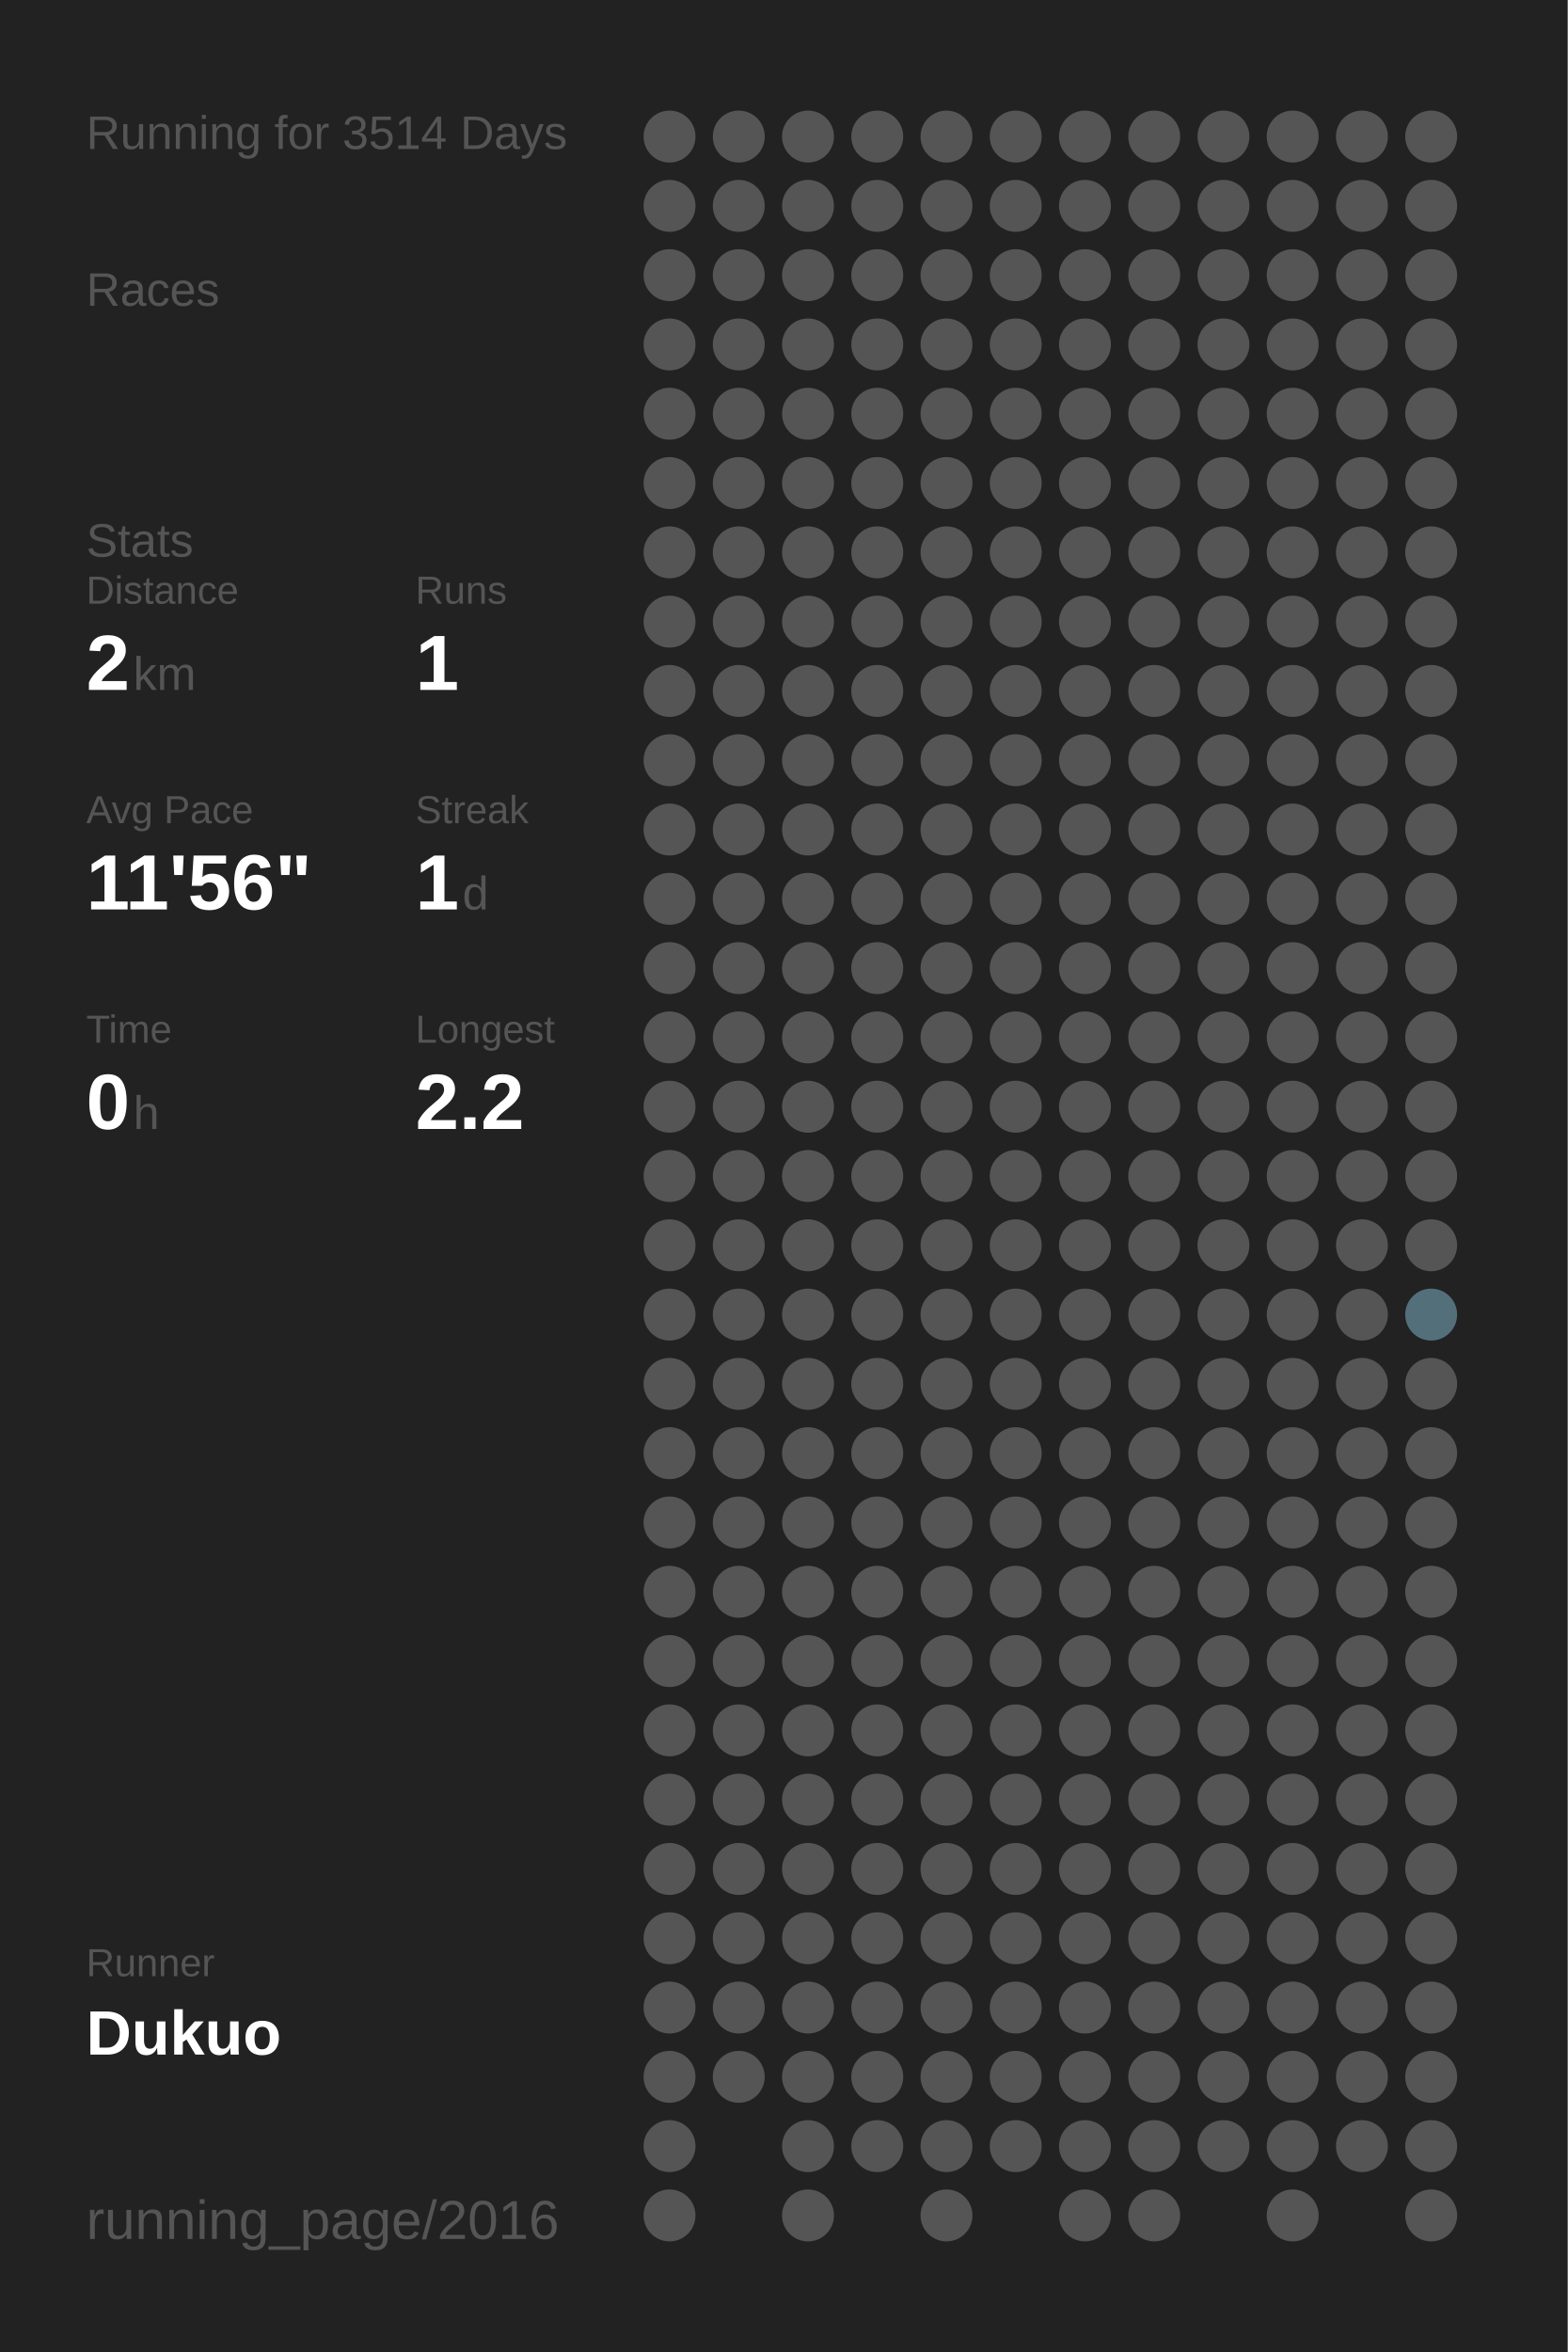
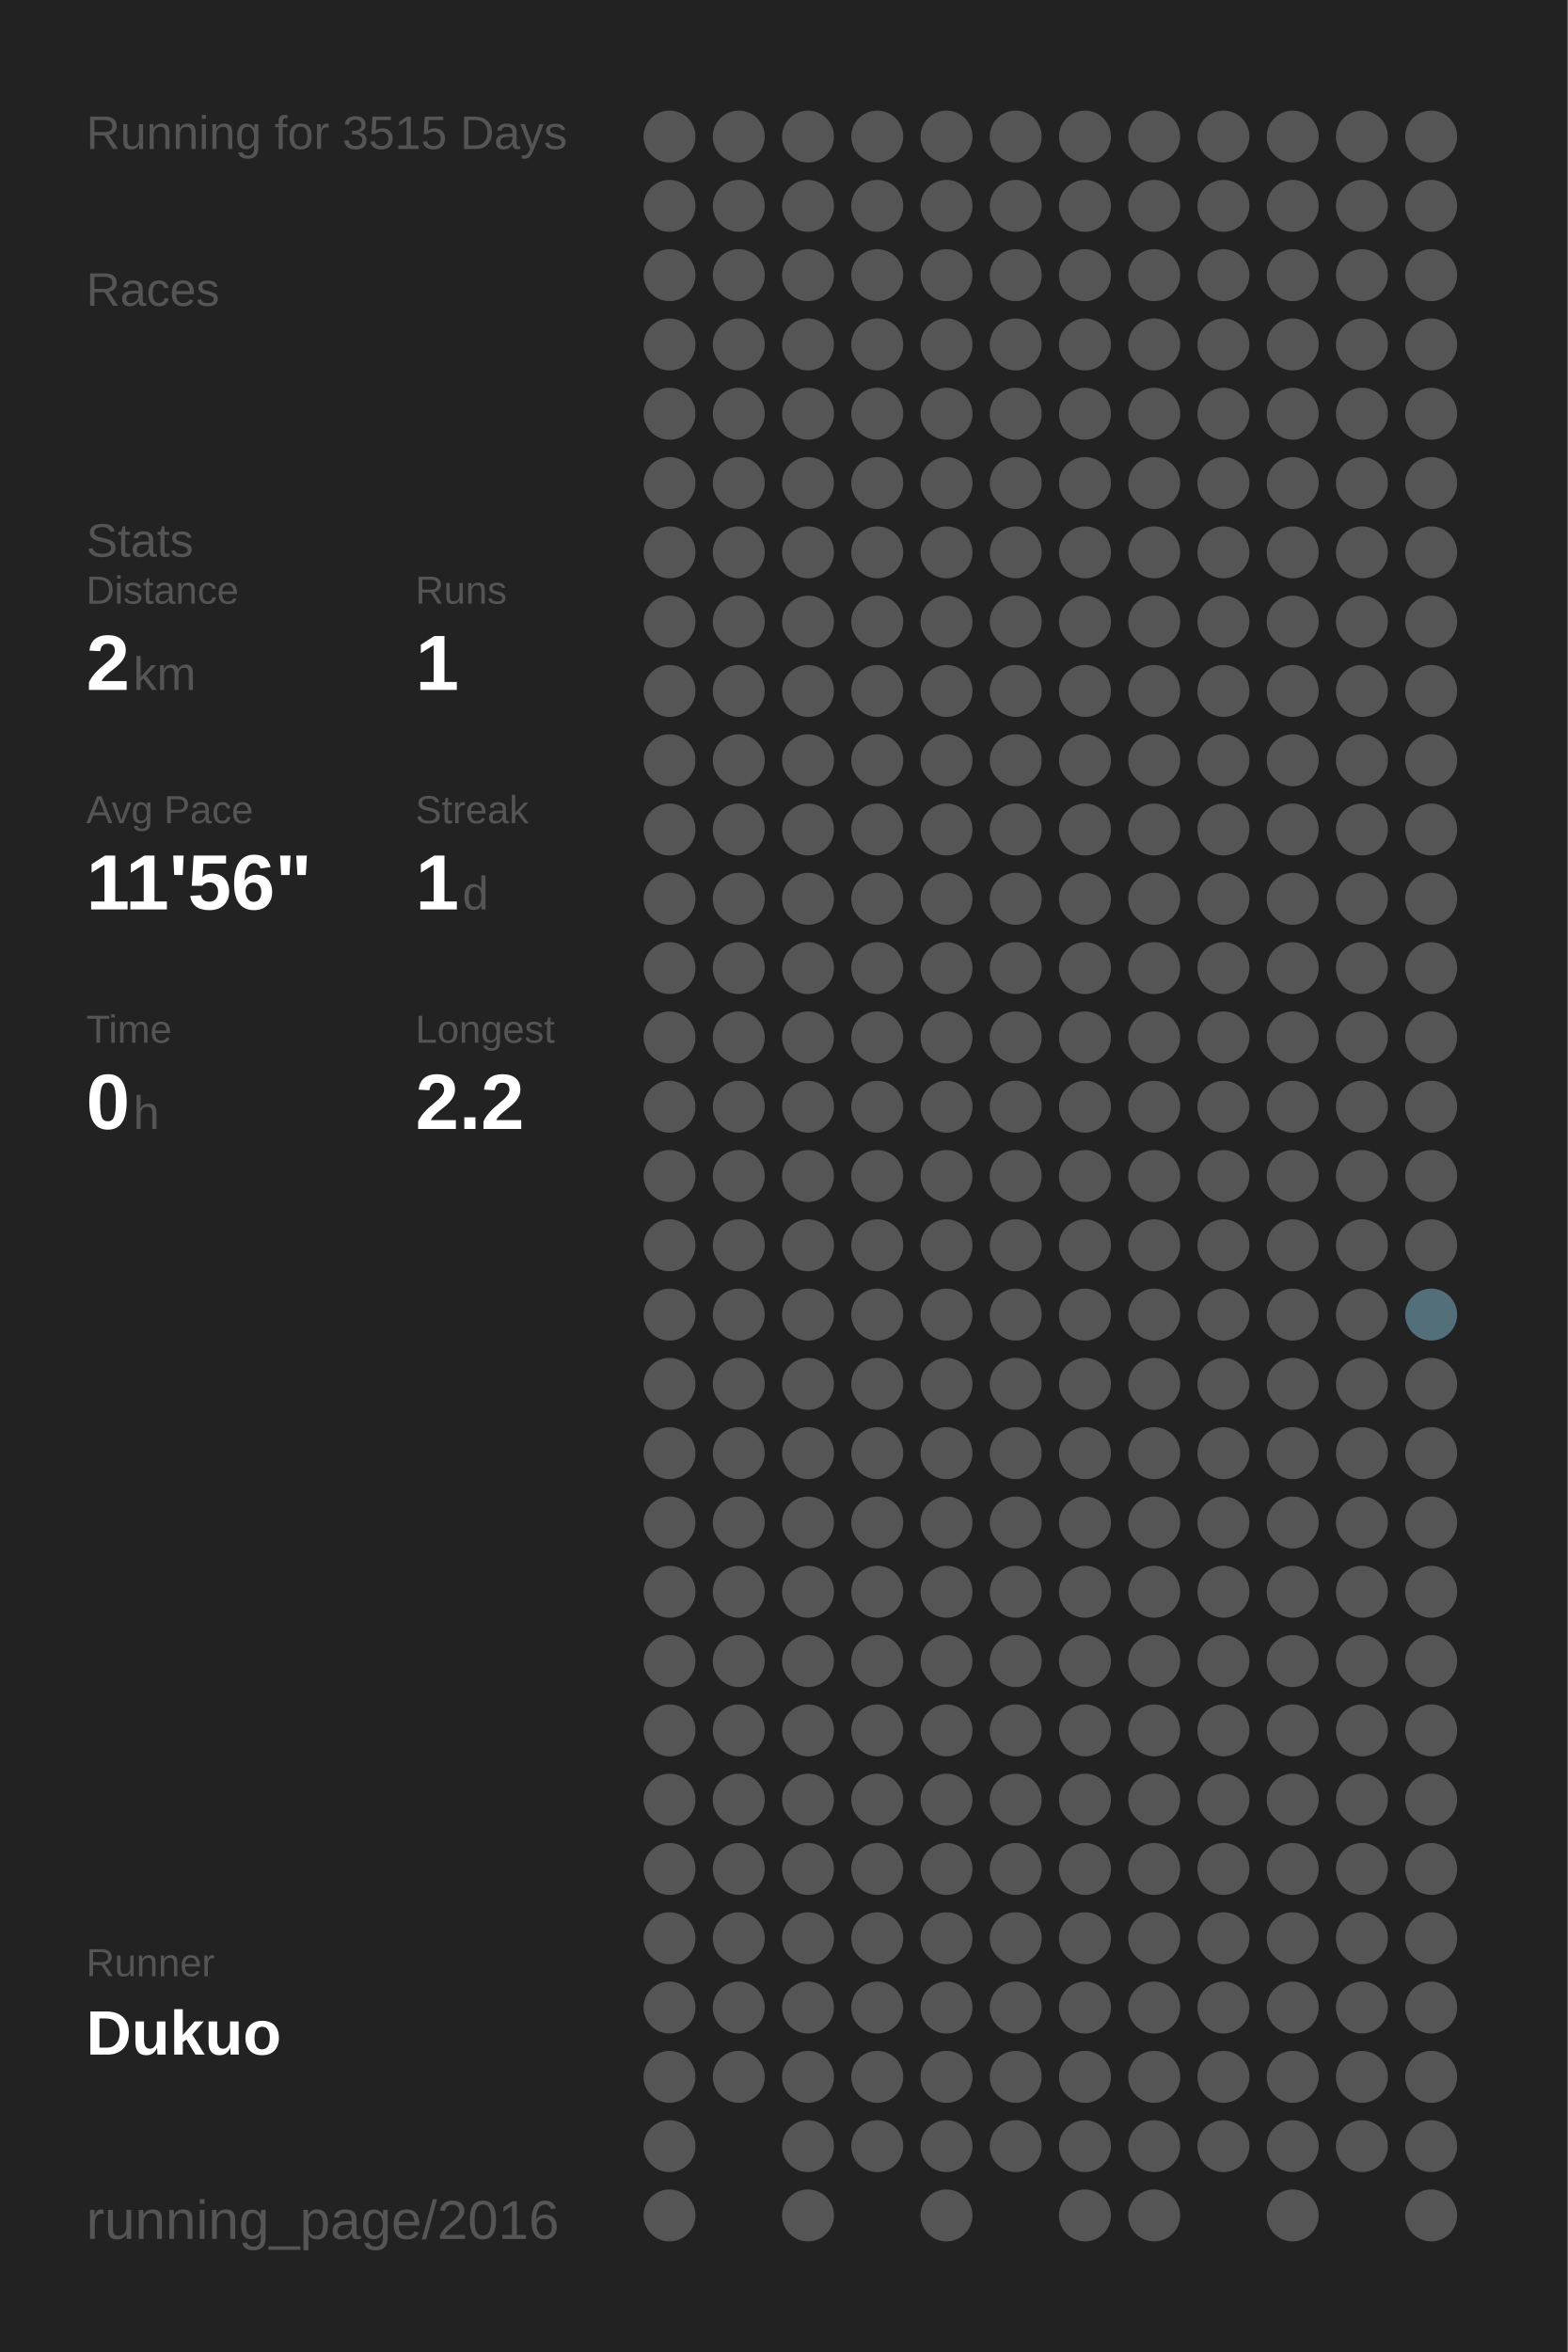
<svg xmlns="http://www.w3.org/2000/svg" baseProfile="full" height="300mm" version="1.1" viewBox="0,0,200,300" width="200mm">
  <defs />
  <rect fill="#222222" height="300" width="200" x="0" y="0" />
-   <text fill="#555555" style="font-size:6px; font-family:Arial;" x="11" y="19">Running for 3514 Days</text>
+   <text fill="#555555" style="font-size:6px; font-family:Arial;" x="11" y="19">Running for 3515 Days</text>
  <text fill="#555555" style="font-size:6px; font-family:Arial;" x="11" y="39">Races</text>
  <text fill="#555555" style="font-size:6px; font-family:Arial;" x="11" y="71">Stats</text>
  <text fill="#555555" style="font-size:5px; font-family:Arial;" x="11" y="77">Distance</text>
  <text fill="#FFFFFF" style="font-size:10px; font-family:Arial; font-weight:bold;" x="11" y="88">2</text>
  <text fill="#555555" style="font-size:6px; font-family:Arial;" x="17" y="88">km</text>
  <text fill="#555555" style="font-size:5px; font-family:Arial;" x="53" y="77">Runs</text>
  <text fill="#FFFFFF" style="font-size:10px; font-family:Arial; font-weight:bold;" x="53" y="88">1</text>
  <text fill="#555555" style="font-size:5px; font-family:Arial;" x="11" y="105">Avg Pace</text>
  <text fill="#FFFFFF" style="font-size:10px; font-family:Arial; font-weight:bold;" x="11" y="116">11'56"</text>
  <text fill="#555555" style="font-size:5px; font-family:Arial;" x="53" y="105">Streak</text>
  <text fill="#FFFFFF" style="font-size:10px; font-family:Arial; font-weight:bold;" x="53" y="116">1</text>
  <text fill="#555555" style="font-size:6px; font-family:Arial;" x="59" y="116">d</text>
  <text fill="#555555" style="font-size:5px; font-family:Arial;" x="11" y="133">Time</text>
  <text fill="#FFFFFF" style="font-size:10px; font-family:Arial; font-weight:bold;" x="11" y="144">0</text>
  <text fill="#555555" style="font-size:6px; font-family:Arial;" x="17" y="144">h</text>
  <text fill="#555555" style="font-size:5px; font-family:Arial;" x="53" y="133">Longest</text>
  <text fill="#FFFFFF" style="font-size:10px; font-family:Arial; font-weight:bold;" x="53" y="144">2.2</text>
  <text fill="#555555" style="font-size:5px; font-family:Arial;" x="11" y="252.065">Runner</text>
  <text fill="#FFFFFF" style="font-size:8px; font-family:Arial; font-weight:bold;" x="11" y="262.065">Dukuo</text>
  <text fill="#555555" style="font-size:7px; font-family:Arial;" x="11" y="285.581">running_page/2016</text>
  <circle cx="85.417" cy="17.419" fill="#555555" r="3.312" />
  <circle cx="85.417" cy="26.258" fill="#555555" r="3.312" />
  <circle cx="85.417" cy="35.097" fill="#555555" r="3.312" />
  <circle cx="85.417" cy="43.935" fill="#555555" r="3.312" />
  <circle cx="85.417" cy="52.774" fill="#555555" r="3.312" />
  <circle cx="85.417" cy="61.613" fill="#555555" r="3.312" />
  <circle cx="85.417" cy="70.452" fill="#555555" r="3.312" />
  <circle cx="85.417" cy="79.29" fill="#555555" r="3.312" />
  <circle cx="85.417" cy="88.129" fill="#555555" r="3.312" />
  <circle cx="85.417" cy="96.968" fill="#555555" r="3.312" />
  <circle cx="85.417" cy="105.806" fill="#555555" r="3.312" />
  <circle cx="85.417" cy="114.645" fill="#555555" r="3.312" />
  <circle cx="85.417" cy="123.484" fill="#555555" r="3.312" />
  <circle cx="85.417" cy="132.323" fill="#555555" r="3.312" />
  <circle cx="85.417" cy="141.161" fill="#555555" r="3.312" />
  <circle cx="85.417" cy="150" fill="#555555" r="3.312" />
  <circle cx="85.417" cy="158.839" fill="#555555" r="3.312" />
  <circle cx="85.417" cy="167.677" fill="#555555" r="3.312" />
  <circle cx="85.417" cy="176.516" fill="#555555" r="3.312" />
  <circle cx="85.417" cy="185.355" fill="#555555" r="3.312" />
  <circle cx="85.417" cy="194.194" fill="#555555" r="3.312" />
  <circle cx="85.417" cy="203.032" fill="#555555" r="3.312" />
  <circle cx="85.417" cy="211.871" fill="#555555" r="3.312" />
  <circle cx="85.417" cy="220.71" fill="#555555" r="3.312" />
  <circle cx="85.417" cy="229.548" fill="#555555" r="3.312" />
  <circle cx="85.417" cy="238.387" fill="#555555" r="3.312" />
  <circle cx="85.417" cy="247.226" fill="#555555" r="3.312" />
  <circle cx="85.417" cy="256.065" fill="#555555" r="3.312" />
  <circle cx="85.417" cy="264.903" fill="#555555" r="3.312" />
  <circle cx="85.417" cy="273.742" fill="#555555" r="3.312" />
  <circle cx="85.417" cy="282.581" fill="#555555" r="3.312" />
  <circle cx="94.25" cy="17.419" fill="#555555" r="3.312" />
  <circle cx="94.25" cy="26.258" fill="#555555" r="3.312" />
  <circle cx="94.25" cy="35.097" fill="#555555" r="3.312" />
  <circle cx="94.25" cy="43.935" fill="#555555" r="3.312" />
  <circle cx="94.25" cy="52.774" fill="#555555" r="3.312" />
  <circle cx="94.25" cy="61.613" fill="#555555" r="3.312" />
  <circle cx="94.25" cy="70.452" fill="#555555" r="3.312" />
  <circle cx="94.25" cy="79.29" fill="#555555" r="3.312" />
  <circle cx="94.25" cy="88.129" fill="#555555" r="3.312" />
  <circle cx="94.25" cy="96.968" fill="#555555" r="3.312" />
  <circle cx="94.25" cy="105.806" fill="#555555" r="3.312" />
  <circle cx="94.25" cy="114.645" fill="#555555" r="3.312" />
  <circle cx="94.25" cy="123.484" fill="#555555" r="3.312" />
  <circle cx="94.25" cy="132.323" fill="#555555" r="3.312" />
  <circle cx="94.25" cy="141.161" fill="#555555" r="3.312" />
  <circle cx="94.25" cy="150" fill="#555555" r="3.312" />
  <circle cx="94.25" cy="158.839" fill="#555555" r="3.312" />
  <circle cx="94.25" cy="167.677" fill="#555555" r="3.312" />
  <circle cx="94.25" cy="176.516" fill="#555555" r="3.312" />
  <circle cx="94.25" cy="185.355" fill="#555555" r="3.312" />
  <circle cx="94.25" cy="194.194" fill="#555555" r="3.312" />
  <circle cx="94.25" cy="203.032" fill="#555555" r="3.312" />
  <circle cx="94.25" cy="211.871" fill="#555555" r="3.312" />
  <circle cx="94.25" cy="220.71" fill="#555555" r="3.312" />
  <circle cx="94.25" cy="229.548" fill="#555555" r="3.312" />
  <circle cx="94.25" cy="238.387" fill="#555555" r="3.312" />
  <circle cx="94.25" cy="247.226" fill="#555555" r="3.312" />
  <circle cx="94.25" cy="256.065" fill="#555555" r="3.312" />
  <circle cx="94.25" cy="264.903" fill="#555555" r="3.312" />
  <circle cx="103.083" cy="17.419" fill="#555555" r="3.312" />
  <circle cx="103.083" cy="26.258" fill="#555555" r="3.312" />
  <circle cx="103.083" cy="35.097" fill="#555555" r="3.312" />
  <circle cx="103.083" cy="43.935" fill="#555555" r="3.312" />
  <circle cx="103.083" cy="52.774" fill="#555555" r="3.312" />
  <circle cx="103.083" cy="61.613" fill="#555555" r="3.312" />
  <circle cx="103.083" cy="70.452" fill="#555555" r="3.312" />
  <circle cx="103.083" cy="79.29" fill="#555555" r="3.312" />
  <circle cx="103.083" cy="88.129" fill="#555555" r="3.312" />
  <circle cx="103.083" cy="96.968" fill="#555555" r="3.312" />
  <circle cx="103.083" cy="105.806" fill="#555555" r="3.312" />
  <circle cx="103.083" cy="114.645" fill="#555555" r="3.312" />
  <circle cx="103.083" cy="123.484" fill="#555555" r="3.312" />
  <circle cx="103.083" cy="132.323" fill="#555555" r="3.312" />
  <circle cx="103.083" cy="141.161" fill="#555555" r="3.312" />
  <circle cx="103.083" cy="150" fill="#555555" r="3.312" />
  <circle cx="103.083" cy="158.839" fill="#555555" r="3.312" />
  <circle cx="103.083" cy="167.677" fill="#555555" r="3.312" />
  <circle cx="103.083" cy="176.516" fill="#555555" r="3.312" />
  <circle cx="103.083" cy="185.355" fill="#555555" r="3.312" />
  <circle cx="103.083" cy="194.194" fill="#555555" r="3.312" />
  <circle cx="103.083" cy="203.032" fill="#555555" r="3.312" />
  <circle cx="103.083" cy="211.871" fill="#555555" r="3.312" />
  <circle cx="103.083" cy="220.71" fill="#555555" r="3.312" />
  <circle cx="103.083" cy="229.548" fill="#555555" r="3.312" />
  <circle cx="103.083" cy="238.387" fill="#555555" r="3.312" />
  <circle cx="103.083" cy="247.226" fill="#555555" r="3.312" />
  <circle cx="103.083" cy="256.065" fill="#555555" r="3.312" />
  <circle cx="103.083" cy="264.903" fill="#555555" r="3.312" />
  <circle cx="103.083" cy="273.742" fill="#555555" r="3.312" />
  <circle cx="103.083" cy="282.581" fill="#555555" r="3.312" />
  <circle cx="111.917" cy="17.419" fill="#555555" r="3.312" />
  <circle cx="111.917" cy="26.258" fill="#555555" r="3.312" />
  <circle cx="111.917" cy="35.097" fill="#555555" r="3.312" />
  <circle cx="111.917" cy="43.935" fill="#555555" r="3.312" />
  <circle cx="111.917" cy="52.774" fill="#555555" r="3.312" />
  <circle cx="111.917" cy="61.613" fill="#555555" r="3.312" />
  <circle cx="111.917" cy="70.452" fill="#555555" r="3.312" />
  <circle cx="111.917" cy="79.29" fill="#555555" r="3.312" />
  <circle cx="111.917" cy="88.129" fill="#555555" r="3.312" />
  <circle cx="111.917" cy="96.968" fill="#555555" r="3.312" />
  <circle cx="111.917" cy="105.806" fill="#555555" r="3.312" />
  <circle cx="111.917" cy="114.645" fill="#555555" r="3.312" />
  <circle cx="111.917" cy="123.484" fill="#555555" r="3.312" />
  <circle cx="111.917" cy="132.323" fill="#555555" r="3.312" />
  <circle cx="111.917" cy="141.161" fill="#555555" r="3.312" />
  <circle cx="111.917" cy="150" fill="#555555" r="3.312" />
  <circle cx="111.917" cy="158.839" fill="#555555" r="3.312" />
  <circle cx="111.917" cy="167.677" fill="#555555" r="3.312" />
  <circle cx="111.917" cy="176.516" fill="#555555" r="3.312" />
  <circle cx="111.917" cy="185.355" fill="#555555" r="3.312" />
  <circle cx="111.917" cy="194.194" fill="#555555" r="3.312" />
  <circle cx="111.917" cy="203.032" fill="#555555" r="3.312" />
  <circle cx="111.917" cy="211.871" fill="#555555" r="3.312" />
  <circle cx="111.917" cy="220.71" fill="#555555" r="3.312" />
  <circle cx="111.917" cy="229.548" fill="#555555" r="3.312" />
  <circle cx="111.917" cy="238.387" fill="#555555" r="3.312" />
  <circle cx="111.917" cy="247.226" fill="#555555" r="3.312" />
  <circle cx="111.917" cy="256.065" fill="#555555" r="3.312" />
  <circle cx="111.917" cy="264.903" fill="#555555" r="3.312" />
  <circle cx="111.917" cy="273.742" fill="#555555" r="3.312" />
  <circle cx="120.75" cy="17.419" fill="#555555" r="3.312" />
  <circle cx="120.75" cy="26.258" fill="#555555" r="3.312" />
  <circle cx="120.75" cy="35.097" fill="#555555" r="3.312" />
  <circle cx="120.75" cy="43.935" fill="#555555" r="3.312" />
  <circle cx="120.75" cy="52.774" fill="#555555" r="3.312" />
  <circle cx="120.75" cy="61.613" fill="#555555" r="3.312" />
  <circle cx="120.75" cy="70.452" fill="#555555" r="3.312" />
  <circle cx="120.75" cy="79.29" fill="#555555" r="3.312" />
  <circle cx="120.75" cy="88.129" fill="#555555" r="3.312" />
  <circle cx="120.75" cy="96.968" fill="#555555" r="3.312" />
  <circle cx="120.75" cy="105.806" fill="#555555" r="3.312" />
  <circle cx="120.75" cy="114.645" fill="#555555" r="3.312" />
  <circle cx="120.75" cy="123.484" fill="#555555" r="3.312" />
  <circle cx="120.75" cy="132.323" fill="#555555" r="3.312" />
  <circle cx="120.75" cy="141.161" fill="#555555" r="3.312" />
  <circle cx="120.75" cy="150" fill="#555555" r="3.312" />
  <circle cx="120.75" cy="158.839" fill="#555555" r="3.312" />
  <circle cx="120.75" cy="167.677" fill="#555555" r="3.312" />
  <circle cx="120.75" cy="176.516" fill="#555555" r="3.312" />
  <circle cx="120.75" cy="185.355" fill="#555555" r="3.312" />
  <circle cx="120.75" cy="194.194" fill="#555555" r="3.312" />
  <circle cx="120.75" cy="203.032" fill="#555555" r="3.312" />
  <circle cx="120.75" cy="211.871" fill="#555555" r="3.312" />
  <circle cx="120.75" cy="220.71" fill="#555555" r="3.312" />
  <circle cx="120.75" cy="229.548" fill="#555555" r="3.312" />
  <circle cx="120.75" cy="238.387" fill="#555555" r="3.312" />
  <circle cx="120.75" cy="247.226" fill="#555555" r="3.312" />
  <circle cx="120.75" cy="256.065" fill="#555555" r="3.312" />
  <circle cx="120.75" cy="264.903" fill="#555555" r="3.312" />
  <circle cx="120.75" cy="273.742" fill="#555555" r="3.312" />
  <circle cx="120.75" cy="282.581" fill="#555555" r="3.312" />
  <circle cx="129.583" cy="17.419" fill="#555555" r="3.312" />
  <circle cx="129.583" cy="26.258" fill="#555555" r="3.312" />
  <circle cx="129.583" cy="35.097" fill="#555555" r="3.312" />
  <circle cx="129.583" cy="43.935" fill="#555555" r="3.312" />
  <circle cx="129.583" cy="52.774" fill="#555555" r="3.312" />
  <circle cx="129.583" cy="61.613" fill="#555555" r="3.312" />
  <circle cx="129.583" cy="70.452" fill="#555555" r="3.312" />
  <circle cx="129.583" cy="79.29" fill="#555555" r="3.312" />
  <circle cx="129.583" cy="88.129" fill="#555555" r="3.312" />
  <circle cx="129.583" cy="96.968" fill="#555555" r="3.312" />
  <circle cx="129.583" cy="105.806" fill="#555555" r="3.312" />
  <circle cx="129.583" cy="114.645" fill="#555555" r="3.312" />
  <circle cx="129.583" cy="123.484" fill="#555555" r="3.312" />
  <circle cx="129.583" cy="132.323" fill="#555555" r="3.312" />
  <circle cx="129.583" cy="141.161" fill="#555555" r="3.312" />
  <circle cx="129.583" cy="150" fill="#555555" r="3.312" />
  <circle cx="129.583" cy="158.839" fill="#555555" r="3.312" />
  <circle cx="129.583" cy="167.677" fill="#555555" r="3.312" />
  <circle cx="129.583" cy="176.516" fill="#555555" r="3.312" />
  <circle cx="129.583" cy="185.355" fill="#555555" r="3.312" />
  <circle cx="129.583" cy="194.194" fill="#555555" r="3.312" />
  <circle cx="129.583" cy="203.032" fill="#555555" r="3.312" />
  <circle cx="129.583" cy="211.871" fill="#555555" r="3.312" />
  <circle cx="129.583" cy="220.71" fill="#555555" r="3.312" />
  <circle cx="129.583" cy="229.548" fill="#555555" r="3.312" />
  <circle cx="129.583" cy="238.387" fill="#555555" r="3.312" />
  <circle cx="129.583" cy="247.226" fill="#555555" r="3.312" />
  <circle cx="129.583" cy="256.065" fill="#555555" r="3.312" />
  <circle cx="129.583" cy="264.903" fill="#555555" r="3.312" />
  <circle cx="129.583" cy="273.742" fill="#555555" r="3.312" />
  <circle cx="138.417" cy="17.419" fill="#555555" r="3.312" />
  <circle cx="138.417" cy="26.258" fill="#555555" r="3.312" />
  <circle cx="138.417" cy="35.097" fill="#555555" r="3.312" />
  <circle cx="138.417" cy="43.935" fill="#555555" r="3.312" />
  <circle cx="138.417" cy="52.774" fill="#555555" r="3.312" />
  <circle cx="138.417" cy="61.613" fill="#555555" r="3.312" />
  <circle cx="138.417" cy="70.452" fill="#555555" r="3.312" />
  <circle cx="138.417" cy="79.29" fill="#555555" r="3.312" />
  <circle cx="138.417" cy="88.129" fill="#555555" r="3.312" />
  <circle cx="138.417" cy="96.968" fill="#555555" r="3.312" />
  <circle cx="138.417" cy="105.806" fill="#555555" r="3.312" />
  <circle cx="138.417" cy="114.645" fill="#555555" r="3.312" />
  <circle cx="138.417" cy="123.484" fill="#555555" r="3.312" />
  <circle cx="138.417" cy="132.323" fill="#555555" r="3.312" />
  <circle cx="138.417" cy="141.161" fill="#555555" r="3.312" />
  <circle cx="138.417" cy="150" fill="#555555" r="3.312" />
  <circle cx="138.417" cy="158.839" fill="#555555" r="3.312" />
  <circle cx="138.417" cy="167.677" fill="#555555" r="3.312" />
  <circle cx="138.417" cy="176.516" fill="#555555" r="3.312" />
  <circle cx="138.417" cy="185.355" fill="#555555" r="3.312" />
  <circle cx="138.417" cy="194.194" fill="#555555" r="3.312" />
  <circle cx="138.417" cy="203.032" fill="#555555" r="3.312" />
  <circle cx="138.417" cy="211.871" fill="#555555" r="3.312" />
  <circle cx="138.417" cy="220.71" fill="#555555" r="3.312" />
  <circle cx="138.417" cy="229.548" fill="#555555" r="3.312" />
  <circle cx="138.417" cy="238.387" fill="#555555" r="3.312" />
  <circle cx="138.417" cy="247.226" fill="#555555" r="3.312" />
  <circle cx="138.417" cy="256.065" fill="#555555" r="3.312" />
  <circle cx="138.417" cy="264.903" fill="#555555" r="3.312" />
  <circle cx="138.417" cy="273.742" fill="#555555" r="3.312" />
  <circle cx="138.417" cy="282.581" fill="#555555" r="3.312" />
  <circle cx="147.25" cy="17.419" fill="#555555" r="3.312" />
  <circle cx="147.25" cy="26.258" fill="#555555" r="3.312" />
  <circle cx="147.25" cy="35.097" fill="#555555" r="3.312" />
  <circle cx="147.25" cy="43.935" fill="#555555" r="3.312" />
  <circle cx="147.25" cy="52.774" fill="#555555" r="3.312" />
  <circle cx="147.25" cy="61.613" fill="#555555" r="3.312" />
  <circle cx="147.25" cy="70.452" fill="#555555" r="3.312" />
  <circle cx="147.25" cy="79.29" fill="#555555" r="3.312" />
  <circle cx="147.25" cy="88.129" fill="#555555" r="3.312" />
  <circle cx="147.25" cy="96.968" fill="#555555" r="3.312" />
  <circle cx="147.25" cy="105.806" fill="#555555" r="3.312" />
  <circle cx="147.25" cy="114.645" fill="#555555" r="3.312" />
  <circle cx="147.25" cy="123.484" fill="#555555" r="3.312" />
  <circle cx="147.25" cy="132.323" fill="#555555" r="3.312" />
  <circle cx="147.25" cy="141.161" fill="#555555" r="3.312" />
  <circle cx="147.25" cy="150" fill="#555555" r="3.312" />
  <circle cx="147.25" cy="158.839" fill="#555555" r="3.312" />
  <circle cx="147.25" cy="167.677" fill="#555555" r="3.312" />
  <circle cx="147.25" cy="176.516" fill="#555555" r="3.312" />
  <circle cx="147.25" cy="185.355" fill="#555555" r="3.312" />
  <circle cx="147.25" cy="194.194" fill="#555555" r="3.312" />
  <circle cx="147.25" cy="203.032" fill="#555555" r="3.312" />
  <circle cx="147.25" cy="211.871" fill="#555555" r="3.312" />
  <circle cx="147.25" cy="220.71" fill="#555555" r="3.312" />
  <circle cx="147.25" cy="229.548" fill="#555555" r="3.312" />
  <circle cx="147.25" cy="238.387" fill="#555555" r="3.312" />
  <circle cx="147.25" cy="247.226" fill="#555555" r="3.312" />
  <circle cx="147.25" cy="256.065" fill="#555555" r="3.312" />
  <circle cx="147.25" cy="264.903" fill="#555555" r="3.312" />
  <circle cx="147.25" cy="273.742" fill="#555555" r="3.312" />
  <circle cx="147.25" cy="282.581" fill="#555555" r="3.312" />
  <circle cx="156.083" cy="17.419" fill="#555555" r="3.312" />
  <circle cx="156.083" cy="26.258" fill="#555555" r="3.312" />
  <circle cx="156.083" cy="35.097" fill="#555555" r="3.312" />
  <circle cx="156.083" cy="43.935" fill="#555555" r="3.312" />
  <circle cx="156.083" cy="52.774" fill="#555555" r="3.312" />
  <circle cx="156.083" cy="61.613" fill="#555555" r="3.312" />
  <circle cx="156.083" cy="70.452" fill="#555555" r="3.312" />
  <circle cx="156.083" cy="79.29" fill="#555555" r="3.312" />
  <circle cx="156.083" cy="88.129" fill="#555555" r="3.312" />
  <circle cx="156.083" cy="96.968" fill="#555555" r="3.312" />
  <circle cx="156.083" cy="105.806" fill="#555555" r="3.312" />
  <circle cx="156.083" cy="114.645" fill="#555555" r="3.312" />
  <circle cx="156.083" cy="123.484" fill="#555555" r="3.312" />
  <circle cx="156.083" cy="132.323" fill="#555555" r="3.312" />
  <circle cx="156.083" cy="141.161" fill="#555555" r="3.312" />
  <circle cx="156.083" cy="150" fill="#555555" r="3.312" />
  <circle cx="156.083" cy="158.839" fill="#555555" r="3.312" />
  <circle cx="156.083" cy="167.677" fill="#555555" r="3.312" />
  <circle cx="156.083" cy="176.516" fill="#555555" r="3.312" />
  <circle cx="156.083" cy="185.355" fill="#555555" r="3.312" />
  <circle cx="156.083" cy="194.194" fill="#555555" r="3.312" />
  <circle cx="156.083" cy="203.032" fill="#555555" r="3.312" />
  <circle cx="156.083" cy="211.871" fill="#555555" r="3.312" />
  <circle cx="156.083" cy="220.71" fill="#555555" r="3.312" />
  <circle cx="156.083" cy="229.548" fill="#555555" r="3.312" />
  <circle cx="156.083" cy="238.387" fill="#555555" r="3.312" />
  <circle cx="156.083" cy="247.226" fill="#555555" r="3.312" />
  <circle cx="156.083" cy="256.065" fill="#555555" r="3.312" />
  <circle cx="156.083" cy="264.903" fill="#555555" r="3.312" />
  <circle cx="156.083" cy="273.742" fill="#555555" r="3.312" />
  <circle cx="164.917" cy="17.419" fill="#555555" r="3.312" />
  <circle cx="164.917" cy="26.258" fill="#555555" r="3.312" />
  <circle cx="164.917" cy="35.097" fill="#555555" r="3.312" />
  <circle cx="164.917" cy="43.935" fill="#555555" r="3.312" />
  <circle cx="164.917" cy="52.774" fill="#555555" r="3.312" />
  <circle cx="164.917" cy="61.613" fill="#555555" r="3.312" />
  <circle cx="164.917" cy="70.452" fill="#555555" r="3.312" />
  <circle cx="164.917" cy="79.29" fill="#555555" r="3.312" />
  <circle cx="164.917" cy="88.129" fill="#555555" r="3.312" />
  <circle cx="164.917" cy="96.968" fill="#555555" r="3.312" />
  <circle cx="164.917" cy="105.806" fill="#555555" r="3.312" />
  <circle cx="164.917" cy="114.645" fill="#555555" r="3.312" />
  <circle cx="164.917" cy="123.484" fill="#555555" r="3.312" />
  <circle cx="164.917" cy="132.323" fill="#555555" r="3.312" />
  <circle cx="164.917" cy="141.161" fill="#555555" r="3.312" />
  <circle cx="164.917" cy="150" fill="#555555" r="3.312" />
  <circle cx="164.917" cy="158.839" fill="#555555" r="3.312" />
  <circle cx="164.917" cy="167.677" fill="#555555" r="3.312" />
  <circle cx="164.917" cy="176.516" fill="#555555" r="3.312" />
  <circle cx="164.917" cy="185.355" fill="#555555" r="3.312" />
  <circle cx="164.917" cy="194.194" fill="#555555" r="3.312" />
  <circle cx="164.917" cy="203.032" fill="#555555" r="3.312" />
  <circle cx="164.917" cy="211.871" fill="#555555" r="3.312" />
  <circle cx="164.917" cy="220.71" fill="#555555" r="3.312" />
  <circle cx="164.917" cy="229.548" fill="#555555" r="3.312" />
  <circle cx="164.917" cy="238.387" fill="#555555" r="3.312" />
  <circle cx="164.917" cy="247.226" fill="#555555" r="3.312" />
  <circle cx="164.917" cy="256.065" fill="#555555" r="3.312" />
  <circle cx="164.917" cy="264.903" fill="#555555" r="3.312" />
  <circle cx="164.917" cy="273.742" fill="#555555" r="3.312" />
  <circle cx="164.917" cy="282.581" fill="#555555" r="3.312" />
  <circle cx="173.75" cy="17.419" fill="#555555" r="3.312" />
  <circle cx="173.75" cy="26.258" fill="#555555" r="3.312" />
  <circle cx="173.75" cy="35.097" fill="#555555" r="3.312" />
  <circle cx="173.75" cy="43.935" fill="#555555" r="3.312" />
  <circle cx="173.75" cy="52.774" fill="#555555" r="3.312" />
  <circle cx="173.75" cy="61.613" fill="#555555" r="3.312" />
  <circle cx="173.75" cy="70.452" fill="#555555" r="3.312" />
  <circle cx="173.75" cy="79.29" fill="#555555" r="3.312" />
  <circle cx="173.75" cy="88.129" fill="#555555" r="3.312" />
  <circle cx="173.75" cy="96.968" fill="#555555" r="3.312" />
  <circle cx="173.75" cy="105.806" fill="#555555" r="3.312" />
  <circle cx="173.75" cy="114.645" fill="#555555" r="3.312" />
  <circle cx="173.75" cy="123.484" fill="#555555" r="3.312" />
  <circle cx="173.75" cy="132.323" fill="#555555" r="3.312" />
  <circle cx="173.75" cy="141.161" fill="#555555" r="3.312" />
  <circle cx="173.75" cy="150" fill="#555555" r="3.312" />
  <circle cx="173.75" cy="158.839" fill="#555555" r="3.312" />
  <circle cx="173.75" cy="167.677" fill="#555555" r="3.312" />
  <circle cx="173.75" cy="176.516" fill="#555555" r="3.312" />
  <circle cx="173.75" cy="185.355" fill="#555555" r="3.312" />
  <circle cx="173.75" cy="194.194" fill="#555555" r="3.312" />
  <circle cx="173.75" cy="203.032" fill="#555555" r="3.312" />
  <circle cx="173.75" cy="211.871" fill="#555555" r="3.312" />
  <circle cx="173.75" cy="220.71" fill="#555555" r="3.312" />
  <circle cx="173.75" cy="229.548" fill="#555555" r="3.312" />
  <circle cx="173.75" cy="238.387" fill="#555555" r="3.312" />
  <circle cx="173.75" cy="247.226" fill="#555555" r="3.312" />
  <circle cx="173.75" cy="256.065" fill="#555555" r="3.312" />
  <circle cx="173.75" cy="264.903" fill="#555555" r="3.312" />
  <circle cx="173.75" cy="273.742" fill="#555555" r="3.312" />
  <circle cx="182.583" cy="17.419" fill="#555555" r="3.312" />
  <circle cx="182.583" cy="26.258" fill="#555555" r="3.312" />
  <circle cx="182.583" cy="35.097" fill="#555555" r="3.312" />
  <circle cx="182.583" cy="43.935" fill="#555555" r="3.312" />
  <circle cx="182.583" cy="52.774" fill="#555555" r="3.312" />
  <circle cx="182.583" cy="61.613" fill="#555555" r="3.312" />
  <circle cx="182.583" cy="70.452" fill="#555555" r="3.312" />
  <circle cx="182.583" cy="79.29" fill="#555555" r="3.312" />
  <circle cx="182.583" cy="88.129" fill="#555555" r="3.312" />
  <circle cx="182.583" cy="96.968" fill="#555555" r="3.312" />
  <circle cx="182.583" cy="105.806" fill="#555555" r="3.312" />
  <circle cx="182.583" cy="114.645" fill="#555555" r="3.312" />
  <circle cx="182.583" cy="123.484" fill="#555555" r="3.312" />
  <circle cx="182.583" cy="132.323" fill="#555555" r="3.312" />
  <circle cx="182.583" cy="141.161" fill="#555555" r="3.312" />
  <circle cx="182.583" cy="150" fill="#555555" r="3.312" />
  <circle cx="182.583" cy="158.839" fill="#555555" r="3.312" />
  <circle cx="182.583" cy="167.677" fill="#53707a" r="3.312" />
  <circle cx="182.583" cy="176.516" fill="#555555" r="3.312" />
  <circle cx="182.583" cy="185.355" fill="#555555" r="3.312" />
  <circle cx="182.583" cy="194.194" fill="#555555" r="3.312" />
  <circle cx="182.583" cy="203.032" fill="#555555" r="3.312" />
  <circle cx="182.583" cy="211.871" fill="#555555" r="3.312" />
  <circle cx="182.583" cy="220.71" fill="#555555" r="3.312" />
  <circle cx="182.583" cy="229.548" fill="#555555" r="3.312" />
  <circle cx="182.583" cy="238.387" fill="#555555" r="3.312" />
  <circle cx="182.583" cy="247.226" fill="#555555" r="3.312" />
  <circle cx="182.583" cy="256.065" fill="#555555" r="3.312" />
  <circle cx="182.583" cy="264.903" fill="#555555" r="3.312" />
  <circle cx="182.583" cy="273.742" fill="#555555" r="3.312" />
  <circle cx="182.583" cy="282.581" fill="#555555" r="3.312" />
</svg>
